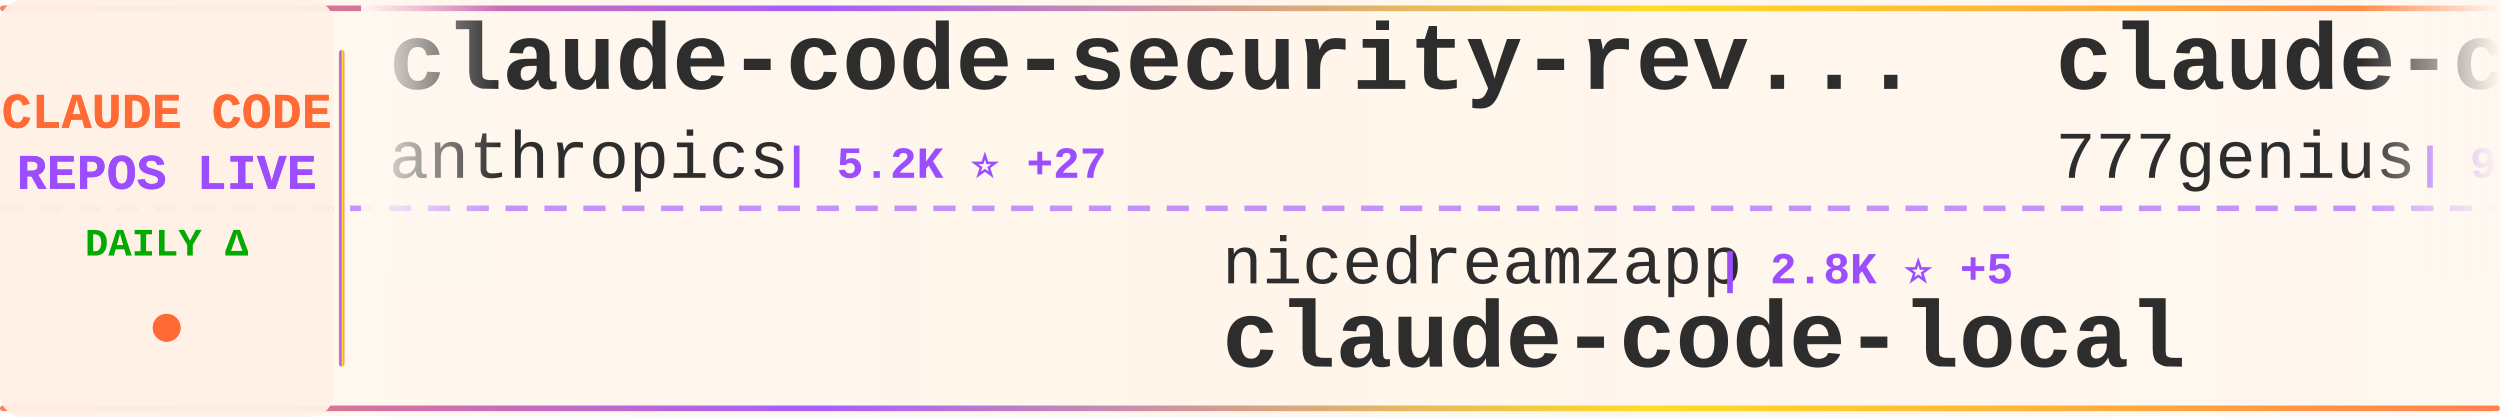
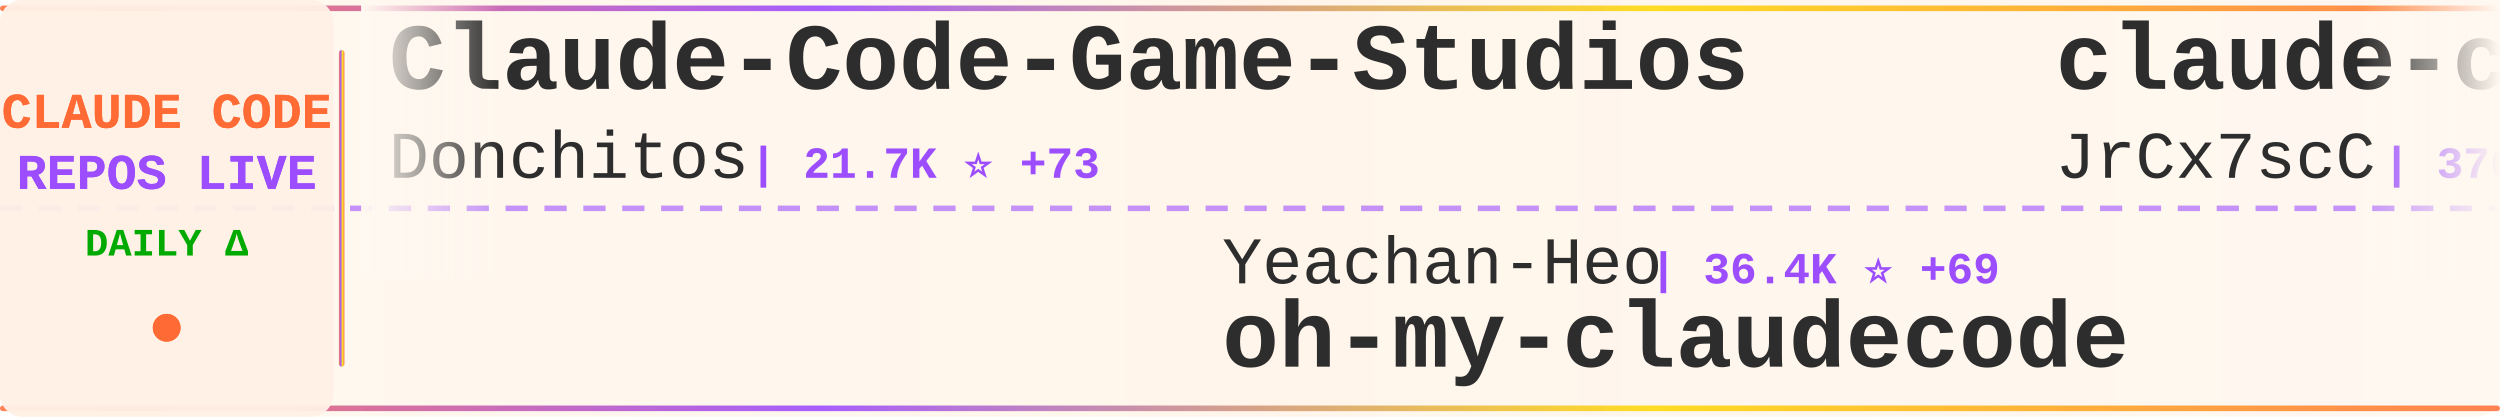
<svg xmlns="http://www.w3.org/2000/svg" width="900" height="150">
  <defs>
    <linearGradient id="tickerBg" x1="0%" y1="0%" x2="100%" y2="0%">
      <stop offset="0%" style="stop-color:#fff8f0;stop-opacity:0.98" />
      <stop offset="50%" style="stop-color:#fff5eb;stop-opacity:1" />
      <stop offset="100%" style="stop-color:#fff8f0;stop-opacity:0.98" />
    </linearGradient>
    <linearGradient id="borderGrad" x1="0%" y1="0%" x2="100%" y2="0%">
      <stop offset="0%" style="stop-color:#FF6B35;stop-opacity:0.85">
        <animate attributeName="stop-opacity" values="0.85;1;0.85" dur="2s" repeatCount="indefinite" />
      </stop>
      <stop offset="33%" style="stop-color:#9C4EFF;stop-opacity:0.9">
        <animate attributeName="stop-opacity" values="0.9;1;0.9" dur="2.2s" repeatCount="indefinite" />
      </stop>
      <stop offset="66%" style="stop-color:#FFD700;stop-opacity:0.85">
        <animate attributeName="stop-opacity" values="0.85;1;0.85" dur="1.8s" repeatCount="indefinite" />
      </stop>
      <stop offset="100%" style="stop-color:#FF6B35;stop-opacity:0.85">
        <animate attributeName="stop-opacity" values="0.85;1;0.85" dur="2s" repeatCount="indefinite" />
      </stop>
    </linearGradient>
    <filter id="textGlow">
      <feGaussianBlur stdDeviation="0.15" result="coloredBlur" />
      <feMerge>
        <feMergeNode in="coloredBlur" />
        <feMergeNode in="SourceGraphic" />
      </feMerge>
    </filter>
    <filter id="metricGlow">
      <feGaussianBlur stdDeviation="0.2" result="coloredBlur" />
      <feMerge>
        <feMergeNode in="coloredBlur" />
        <feMergeNode in="SourceGraphic" />
      </feMerge>
    </filter>
    <linearGradient id="leftFade" x1="0%" y1="0%" x2="100%" y2="0%">
      <stop offset="0%" style="stop-color:#fff8f0;stop-opacity:1" />
      <stop offset="100%" style="stop-color:#fff8f0;stop-opacity:0" />
    </linearGradient>
    <linearGradient id="rightFade" x1="0%" y1="0%" x2="100%" y2="0%">
      <stop offset="0%" style="stop-color:#fff8f0;stop-opacity:0" />
      <stop offset="100%" style="stop-color:#fff8f0;stop-opacity:1" />
    </linearGradient>
  </defs>
  <rect width="900" height="150" fill="url(#tickerBg)" rx="8" />
  <rect x="0" y="2" width="900" height="2" fill="url(#borderGrad)" rx="1" />
  <rect x="0" y="146" width="900" height="2" fill="url(#borderGrad)" rx="1" />
  <line x1="0" y1="75" x2="900" y2="75" stroke="#9C4EFF" stroke-width="2" stroke-dasharray="8 6" opacity="0.6" />
  <rect x="0" y="0" width="120" height="150" fill="#fff0e6" opacity="0.95" rx="8" />
  <text x="60" y="46" font-family="'Courier New', monospace" font-size="18" font-weight="bold" fill="#FF6B35" text-anchor="middle" filter="url(#textGlow)">
    CLAUDE CODE
  </text>
  <text x="60" y="68" font-family="'Courier New', monospace" font-size="18" font-weight="bold" fill="#9C4EFF" text-anchor="middle" filter="url(#textGlow)">
    REPOS LIVE
  </text>
  <text x="60" y="92" font-family="'Courier New', monospace" font-size="14" font-weight="bold" fill="#00aa00" text-anchor="middle">
    DAILY Δ
  </text>
  <circle cx="60" cy="118" r="5" fill="#FF6B35" filter="url(#metricGlow)">
    <animate attributeName="r" values="4;6;4" dur="1.5s" repeatCount="indefinite" />
    <animate attributeName="opacity" values="0.6;1;0.6" dur="1.5s" repeatCount="indefinite" />
  </circle>
  <rect x="122" y="18" width="2" height="114" fill="url(#borderGrad)" rx="1" />
  <clipPath id="tickerClip">
    <rect x="130" y="0" width="770" height="150" />
  </clipPath>
  <g clip-path="url(#tickerClip)">
    <g id="tickerItems">
      <animateTransform attributeName="transform" attributeType="XML" type="translate" from="0 0" to="-3000 0" dur="54s" repeatCount="indefinite" />
      <g transform="translate(0, 0)">
-         <text x="140" y="32" font-family="'Courier New', monospace" font-size="34" font-weight="bold" fill="#2d2d2d">claude-code-security-rev...</text>
-         <text x="140" y="64" font-family="'Courier New', monospace" font-size="24" font-weight="normal" fill="#2d2d2d" opacity="1.0">anthropics</text>
-         <text x="282" y="64" font-family="'Courier New', monospace" font-size="16" font-weight="bold" fill="#9C4EFF"> | 5.2K ⭐ +27</text>
+         <text x="140" y="32" font-family="'Courier New', monospace" font-size="34" font-weight="bold" fill="#2d2d2d">Claude-Code-Game-Studios</text>
+         <text x="140" y="64" font-family="'Courier New', monospace" font-size="24" font-weight="normal" fill="#2d2d2d" opacity="1.0">Donchitos</text>
+         <text x="270" y="64" font-family="'Courier New', monospace" font-size="16" font-weight="bold" fill="#9C4EFF"> | 21.7K ⭐ +73</text>
      </g>
      <g transform="translate(300, 0)">
-         <text x="140" y="102" font-family="'Courier New', monospace" font-size="24" font-weight="normal" fill="#2d2d2d" opacity="1.0">nicedreamzapp</text>
-         <text x="318" y="102" font-family="'Courier New', monospace" font-size="16" font-weight="bold" fill="#9C4EFF"> | 2.8K ⭐ +5</text>
-         <text x="140" y="132" font-family="'Courier New', monospace" font-size="34" font-weight="bold" fill="#2d2d2d">claude-code-local</text>
+         <text x="140" y="102" font-family="'Courier New', monospace" font-size="24" font-weight="normal" fill="#2d2d2d" opacity="1.0">Yeachan-Heo</text>
+         <text x="294" y="102" font-family="'Courier New', monospace" font-size="16" font-weight="bold" fill="#9C4EFF"> | 36.4K ⭐ +69</text>
+         <text x="140" y="132" font-family="'Courier New', monospace" font-size="34" font-weight="bold" fill="#2d2d2d">oh-my-claudecode</text>
      </g>
      <g transform="translate(600, 0)">
-         <text x="140" y="32" font-family="'Courier New', monospace" font-size="34" font-weight="bold" fill="#2d2d2d">claude-code-source-code</text>
-         <text x="140" y="64" font-family="'Courier New', monospace" font-size="24" font-weight="normal" fill="#2d2d2d" opacity="1.0">777genius</text>
-         <text x="270" y="64" font-family="'Courier New', monospace" font-size="16" font-weight="bold" fill="#9C4EFF"> | 916 ⭐ +1</text>
+         <text x="140" y="32" font-family="'Courier New', monospace" font-size="34" font-weight="bold" fill="#2d2d2d">claude-code-source</text>
+         <text x="140" y="64" font-family="'Courier New', monospace" font-size="24" font-weight="normal" fill="#2d2d2d" opacity="1.0">JrCx7scC</text>
+         <text x="258" y="64" font-family="'Courier New', monospace" font-size="16" font-weight="bold" fill="#9C4EFF"> | 370 ⭐</text>
      </g>
      <g transform="translate(900, 0)">
-         <text x="140" y="102" font-family="'Courier New', monospace" font-size="24" font-weight="normal" fill="#2d2d2d" opacity="1.0">JrCx7scC</text>
-         <text x="258" y="102" font-family="'Courier New', monospace" font-size="16" font-weight="bold" fill="#9C4EFF"> | 370 ⭐</text>
-         <text x="140" y="132" font-family="'Courier New', monospace" font-size="34" font-weight="bold" fill="#2d2d2d">claude-code-source</text>
+         <text x="140" y="102" font-family="'Courier New', monospace" font-size="24" font-weight="normal" fill="#2d2d2d" opacity="1.0">feiskyer</text>
+         <text x="258" y="102" font-family="'Courier New', monospace" font-size="16" font-weight="bold" fill="#9C4EFF"> | 1.6K ⭐ +2</text>
+         <text x="140" y="132" font-family="'Courier New', monospace" font-size="34" font-weight="bold" fill="#2d2d2d">claude-code-settings</text>
      </g>
      <g transform="translate(1200, 0)">
-         <text x="140" y="32" font-family="'Courier New', monospace" font-size="34" font-weight="bold" fill="#2d2d2d">claude-code</text>
-         <text x="140" y="64" font-family="'Courier New', monospace" font-size="24" font-weight="normal" fill="#2d2d2d" opacity="1.0">lowcortisolprogrammer</text>
-         <text x="414" y="64" font-family="'Courier New', monospace" font-size="16" font-weight="bold" fill="#9C4EFF"> | 172 ⭐</text>
+         <text x="140" y="32" font-family="'Courier New', monospace" font-size="34" font-weight="bold" fill="#2d2d2d">claude-code-proxy</text>
+         <text x="140" y="64" font-family="'Courier New', monospace" font-size="24" font-weight="normal" fill="#2d2d2d" opacity="1.0">1rgs</text>
+         <text x="210" y="64" font-family="'Courier New', monospace" font-size="16" font-weight="bold" fill="#9C4EFF"> | 3.6K ⭐ +2</text>
      </g>
      <g transform="translate(1500, 0)">
-         <text x="140" y="102" font-family="'Courier New', monospace" font-size="24" font-weight="normal" fill="#2d2d2d" opacity="1.0">1rgs</text>
-         <text x="210" y="102" font-family="'Courier New', monospace" font-size="16" font-weight="bold" fill="#9C4EFF"> | 3.6K ⭐ +1</text>
-         <text x="140" y="132" font-family="'Courier New', monospace" font-size="34" font-weight="bold" fill="#2d2d2d">claude-code-proxy</text>
+         <text x="140" y="102" font-family="'Courier New', monospace" font-size="24" font-weight="normal" fill="#2d2d2d" opacity="1.0">VoltAgent</text>
+         <text x="270" y="102" font-family="'Courier New', monospace" font-size="16" font-weight="bold" fill="#9C4EFF"> | 21.8K ⭐ +61</text>
+         <text x="140" y="132" font-family="'Courier New', monospace" font-size="34" font-weight="bold" fill="#2d2d2d">awesome-claude-code-suba...</text>
      </g>
      <g transform="translate(1800, 0)">
-         <text x="140" y="32" font-family="'Courier New', monospace" font-size="34" font-weight="bold" fill="#2d2d2d">Claude-Code</text>
-         <text x="140" y="64" font-family="'Courier New', monospace" font-size="24" font-weight="normal" fill="#2d2d2d" opacity="1.0">pengchengneo</text>
-         <text x="306" y="64" font-family="'Courier New', monospace" font-size="16" font-weight="bold" fill="#9C4EFF"> | 1.5K ⭐ +5</text>
+         <text x="140" y="32" font-family="'Courier New', monospace" font-size="34" font-weight="bold" fill="#2d2d2d">claude-code</text>
+         <text x="140" y="64" font-family="'Courier New', monospace" font-size="24" font-weight="normal" fill="#2d2d2d" opacity="1.0">yasasbanukaofficial</text>
+         <text x="390" y="64" font-family="'Courier New', monospace" font-size="16" font-weight="bold" fill="#9C4EFF"> | 3.5K ⭐ +9</text>
      </g>
      <g transform="translate(2100, 0)">
-         <text x="140" y="102" font-family="'Courier New', monospace" font-size="24" font-weight="normal" fill="#2d2d2d" opacity="1.0">OneRedOak</text>
-         <text x="270" y="102" font-family="'Courier New', monospace" font-size="16" font-weight="bold" fill="#9C4EFF"> | 3.8K ⭐ +2</text>
-         <text x="140" y="132" font-family="'Courier New', monospace" font-size="34" font-weight="bold" fill="#2d2d2d">claude-code-workflows</text>
+         <text x="140" y="102" font-family="'Courier New', monospace" font-size="24" font-weight="normal" fill="#2d2d2d" opacity="1.0">luongnv89</text>
+         <text x="270" y="102" font-family="'Courier New', monospace" font-size="16" font-weight="bold" fill="#9C4EFF"> | 37.2K ⭐ +97</text>
+         <text x="140" y="132" font-family="'Courier New', monospace" font-size="34" font-weight="bold" fill="#2d2d2d">claude-howto</text>
      </g>
      <g transform="translate(2400, 0)">
-         <text x="140" y="32" font-family="'Courier New', monospace" font-size="34" font-weight="bold" fill="#2d2d2d">claude-code</text>
-         <text x="140" y="64" font-family="'Courier New', monospace" font-size="24" font-weight="normal" fill="#2d2d2d" opacity="1.0">Tinkeringg-Lab</text>
-         <text x="330" y="64" font-family="'Courier New', monospace" font-size="16" font-weight="bold" fill="#9C4EFF"> | 206 ⭐</text>
+         <text x="140" y="32" font-family="'Courier New', monospace" font-size="34" font-weight="bold" fill="#2d2d2d">claude-code-from-scratch</text>
+         <text x="140" y="64" font-family="'Courier New', monospace" font-size="24" font-weight="normal" fill="#2d2d2d" opacity="1.0">Windy3f3f3f3f</text>
+         <text x="318" y="64" font-family="'Courier New', monospace" font-size="16" font-weight="bold" fill="#9C4EFF"> | 1.4K ⭐ +6</text>
      </g>
      <g transform="translate(2700, 0)">
-         <text x="140" y="102" font-family="'Courier New', monospace" font-size="24" font-weight="normal" fill="#2d2d2d" opacity="1.0">alejandrobalderas</text>
-         <text x="366" y="102" font-family="'Courier New', monospace" font-size="16" font-weight="bold" fill="#9C4EFF"> | 2.2K ⭐ +1</text>
-         <text x="140" y="132" font-family="'Courier New', monospace" font-size="34" font-weight="bold" fill="#2d2d2d">claude-code-from-source</text>
+         <text x="140" y="102" font-family="'Courier New', monospace" font-size="24" font-weight="normal" fill="#2d2d2d" opacity="1.0">anthropics</text>
+         <text x="282" y="102" font-family="'Courier New', monospace" font-size="16" font-weight="bold" fill="#9C4EFF"> | 8.0K ⭐ +14</text>
+         <text x="140" y="132" font-family="'Courier New', monospace" font-size="34" font-weight="bold" fill="#2d2d2d">claude-code-action</text>
      </g>
      <g transform="translate(3000, 0)">
-         <text x="140" y="32" font-family="'Courier New', monospace" font-size="34" font-weight="bold" fill="#2d2d2d">claude-code-security-rev...</text>
-         <text x="140" y="64" font-family="'Courier New', monospace" font-size="24" font-weight="normal" fill="#2d2d2d" opacity="1.0">anthropics</text>
-         <text x="282" y="64" font-family="'Courier New', monospace" font-size="16" font-weight="bold" fill="#9C4EFF"> | 5.2K ⭐ +27</text>
+         <text x="140" y="32" font-family="'Courier New', monospace" font-size="34" font-weight="bold" fill="#2d2d2d">Claude-Code-Game-Studios</text>
+         <text x="140" y="64" font-family="'Courier New', monospace" font-size="24" font-weight="normal" fill="#2d2d2d" opacity="1.0">Donchitos</text>
+         <text x="270" y="64" font-family="'Courier New', monospace" font-size="16" font-weight="bold" fill="#9C4EFF"> | 21.7K ⭐ +73</text>
      </g>
      <g transform="translate(3300, 0)">
-         <text x="140" y="102" font-family="'Courier New', monospace" font-size="24" font-weight="normal" fill="#2d2d2d" opacity="1.0">nicedreamzapp</text>
-         <text x="318" y="102" font-family="'Courier New', monospace" font-size="16" font-weight="bold" fill="#9C4EFF"> | 2.8K ⭐ +5</text>
-         <text x="140" y="132" font-family="'Courier New', monospace" font-size="34" font-weight="bold" fill="#2d2d2d">claude-code-local</text>
+         <text x="140" y="102" font-family="'Courier New', monospace" font-size="24" font-weight="normal" fill="#2d2d2d" opacity="1.0">Yeachan-Heo</text>
+         <text x="294" y="102" font-family="'Courier New', monospace" font-size="16" font-weight="bold" fill="#9C4EFF"> | 36.4K ⭐ +69</text>
+         <text x="140" y="132" font-family="'Courier New', monospace" font-size="34" font-weight="bold" fill="#2d2d2d">oh-my-claudecode</text>
      </g>
      <g transform="translate(3600, 0)">
-         <text x="140" y="32" font-family="'Courier New', monospace" font-size="34" font-weight="bold" fill="#2d2d2d">claude-code-source-code</text>
-         <text x="140" y="64" font-family="'Courier New', monospace" font-size="24" font-weight="normal" fill="#2d2d2d" opacity="1.0">777genius</text>
-         <text x="270" y="64" font-family="'Courier New', monospace" font-size="16" font-weight="bold" fill="#9C4EFF"> | 916 ⭐ +1</text>
+         <text x="140" y="32" font-family="'Courier New', monospace" font-size="34" font-weight="bold" fill="#2d2d2d">claude-code-source</text>
+         <text x="140" y="64" font-family="'Courier New', monospace" font-size="24" font-weight="normal" fill="#2d2d2d" opacity="1.0">JrCx7scC</text>
+         <text x="258" y="64" font-family="'Courier New', monospace" font-size="16" font-weight="bold" fill="#9C4EFF"> | 370 ⭐</text>
      </g>
      <g transform="translate(3900, 0)">
-         <text x="140" y="102" font-family="'Courier New', monospace" font-size="24" font-weight="normal" fill="#2d2d2d" opacity="1.0">JrCx7scC</text>
-         <text x="258" y="102" font-family="'Courier New', monospace" font-size="16" font-weight="bold" fill="#9C4EFF"> | 370 ⭐</text>
-         <text x="140" y="132" font-family="'Courier New', monospace" font-size="34" font-weight="bold" fill="#2d2d2d">claude-code-source</text>
+         <text x="140" y="102" font-family="'Courier New', monospace" font-size="24" font-weight="normal" fill="#2d2d2d" opacity="1.0">feiskyer</text>
+         <text x="258" y="102" font-family="'Courier New', monospace" font-size="16" font-weight="bold" fill="#9C4EFF"> | 1.6K ⭐ +2</text>
+         <text x="140" y="132" font-family="'Courier New', monospace" font-size="34" font-weight="bold" fill="#2d2d2d">claude-code-settings</text>
      </g>
    </g>
  </g>
  <rect x="130" y="0" width="50" height="100" fill="url(#leftFade)" />
  <rect x="850" y="0" width="50" height="100" fill="url(#rightFade)" />
</svg>
